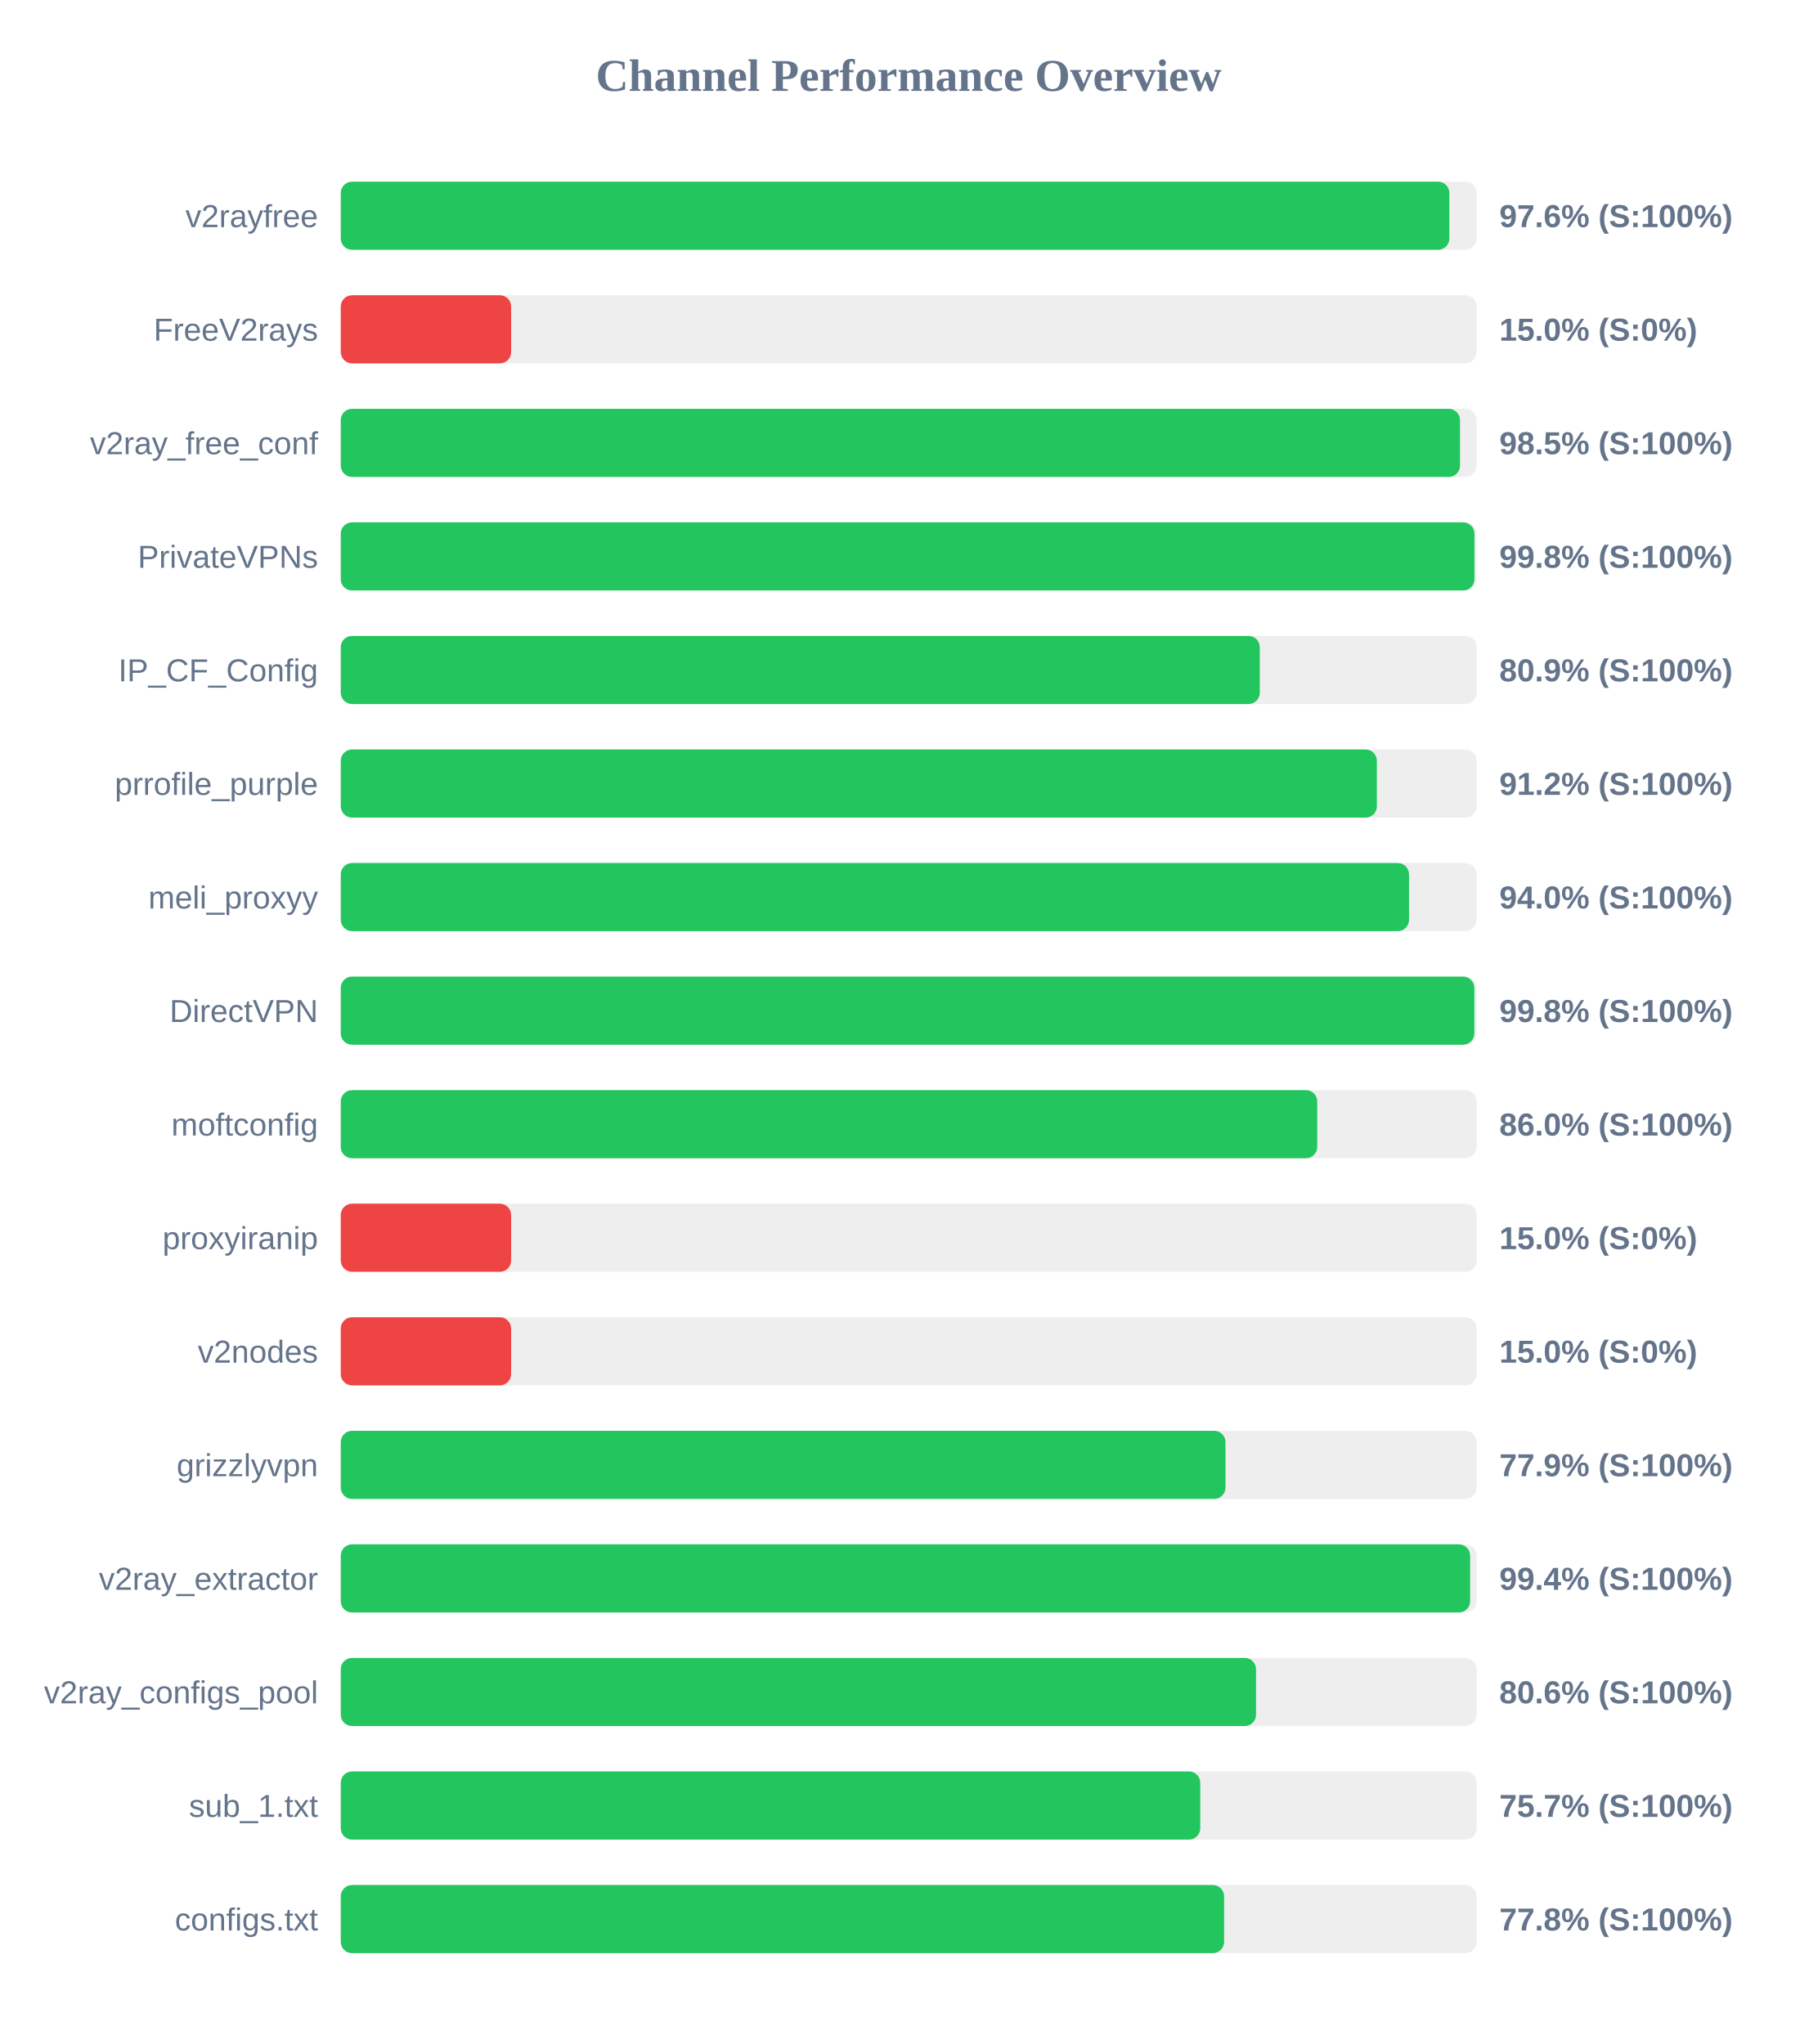
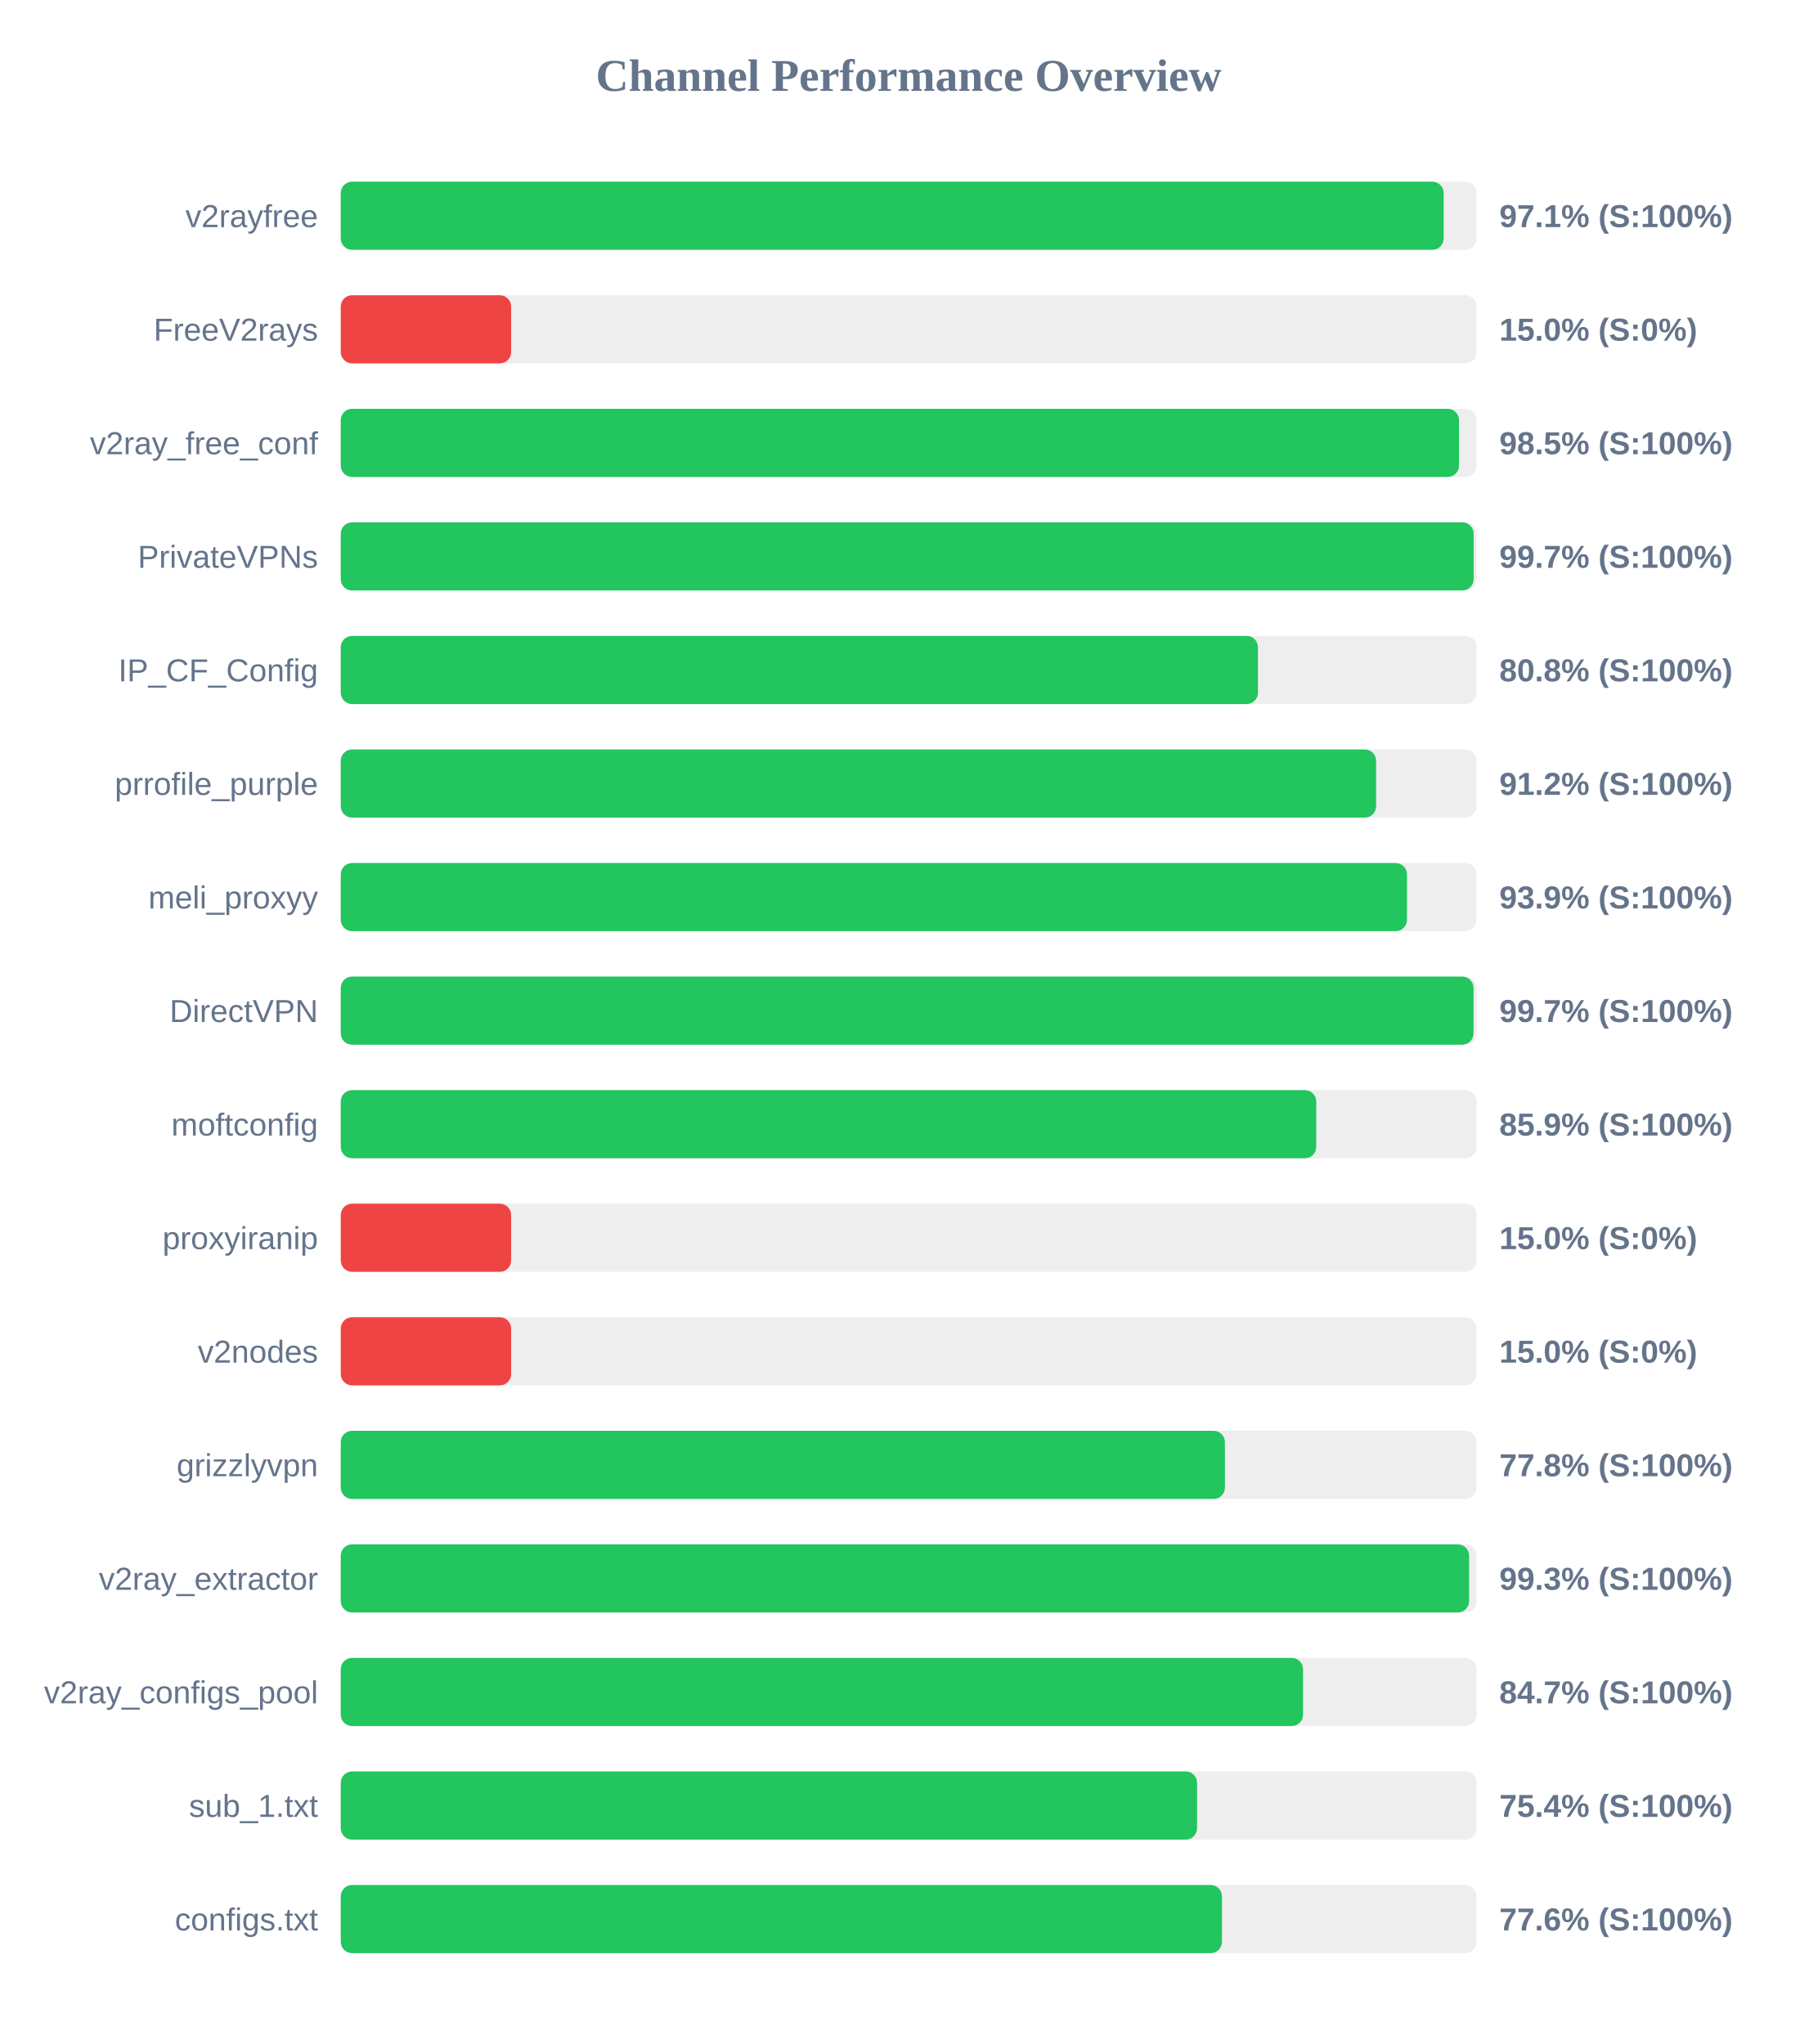
<svg xmlns="http://www.w3.org/2000/svg" width="800" height="900" version="1.1">
  <style>
        .row { font: 14px Arial; fill: #64748b; }
        .score { font: bold 14px Arial; fill: #64748b; }
    </style>
  <text x="400" y="40" text-anchor="middle" font-size="20px" font-weight="bold" fill="#64748b">Channel Performance Overview</text>
  <rect x="150" y="80" width="500" height="30" fill="#eee" rx="5" />
-   <rect x="150" y="80" width="488.0" height="30" fill="#22c55e" rx="5" />
+   <rect x="150" y="80" width="485.5" height="30" fill="#22c55e" rx="5" />
  <text x="140" y="100" text-anchor="end" class="row">v2rayfree</text>
-   <text x="660" y="100" text-anchor="start" class="score">97.6% (S:100%)</text>
+   <text x="660" y="100" text-anchor="start" class="score">97.1% (S:100%)</text>
  <rect x="150" y="130" width="500" height="30" fill="#eee" rx="5" />
  <rect x="150" y="130" width="75.0" height="30" fill="#ef4444" rx="5" />
  <text x="140" y="150" text-anchor="end" class="row">FreeV2rays</text>
  <text x="660" y="150" text-anchor="start" class="score">15.0% (S:0%)</text>
  <rect x="150" y="180" width="500" height="30" fill="#eee" rx="5" />
-   <rect x="150" y="180" width="492.7" height="30" fill="#22c55e" rx="5" />
+   <rect x="150" y="180" width="492.25" height="30" fill="#22c55e" rx="5" />
  <text x="140" y="200" text-anchor="end" class="row">v2ray_free_conf</text>
  <text x="660" y="200" text-anchor="start" class="score">98.5% (S:100%)</text>
  <rect x="150" y="230" width="500" height="30" fill="#eee" rx="5" />
-   <rect x="150" y="230" width="499.05" height="30" fill="#22c55e" rx="5" />
+   <rect x="150" y="230" width="498.7" height="30" fill="#22c55e" rx="5" />
  <text x="140" y="250" text-anchor="end" class="row">PrivateVPNs</text>
-   <text x="660" y="250" text-anchor="start" class="score">99.8% (S:100%)</text>
+   <text x="660" y="250" text-anchor="start" class="score">99.7% (S:100%)</text>
  <rect x="150" y="280" width="500" height="30" fill="#eee" rx="5" />
-   <rect x="150" y="280" width="404.55" height="30" fill="#22c55e" rx="5" />
+   <rect x="150" y="280" width="403.75" height="30" fill="#22c55e" rx="5" />
  <text x="140" y="300" text-anchor="end" class="row">IP_CF_Config</text>
-   <text x="660" y="300" text-anchor="start" class="score">80.9% (S:100%)</text>
+   <text x="660" y="300" text-anchor="start" class="score">80.8% (S:100%)</text>
  <rect x="150" y="330" width="500" height="30" fill="#eee" rx="5" />
-   <rect x="150" y="330" width="456.1" height="30" fill="#22c55e" rx="5" />
+   <rect x="150" y="330" width="455.75" height="30" fill="#22c55e" rx="5" />
  <text x="140" y="350" text-anchor="end" class="row">prrofile_purple</text>
  <text x="660" y="350" text-anchor="start" class="score">91.2% (S:100%)</text>
  <rect x="150" y="380" width="500" height="30" fill="#eee" rx="5" />
-   <rect x="150" y="380" width="470.25" height="30" fill="#22c55e" rx="5" />
+   <rect x="150" y="380" width="469.35" height="30" fill="#22c55e" rx="5" />
  <text x="140" y="400" text-anchor="end" class="row">meli_proxyy</text>
-   <text x="660" y="400" text-anchor="start" class="score">94.0% (S:100%)</text>
+   <text x="660" y="400" text-anchor="start" class="score">93.9% (S:100%)</text>
  <rect x="150" y="430" width="500" height="30" fill="#eee" rx="5" />
-   <rect x="150" y="430" width="499.0" height="30" fill="#22c55e" rx="5" />
+   <rect x="150" y="430" width="498.65" height="30" fill="#22c55e" rx="5" />
  <text x="140" y="450" text-anchor="end" class="row">DirectVPN</text>
-   <text x="660" y="450" text-anchor="start" class="score">99.8% (S:100%)</text>
+   <text x="660" y="450" text-anchor="start" class="score">99.7% (S:100%)</text>
  <rect x="150" y="480" width="500" height="30" fill="#eee" rx="5" />
-   <rect x="150" y="480" width="429.85" height="30" fill="#22c55e" rx="5" />
+   <rect x="150" y="480" width="429.4" height="30" fill="#22c55e" rx="5" />
  <text x="140" y="500" text-anchor="end" class="row">moftconfig</text>
-   <text x="660" y="500" text-anchor="start" class="score">86.0% (S:100%)</text>
+   <text x="660" y="500" text-anchor="start" class="score">85.9% (S:100%)</text>
  <rect x="150" y="530" width="500" height="30" fill="#eee" rx="5" />
  <rect x="150" y="530" width="75.0" height="30" fill="#ef4444" rx="5" />
  <text x="140" y="550" text-anchor="end" class="row">proxyiranip</text>
  <text x="660" y="550" text-anchor="start" class="score">15.0% (S:0%)</text>
  <rect x="150" y="580" width="500" height="30" fill="#eee" rx="5" />
  <rect x="150" y="580" width="75.0" height="30" fill="#ef4444" rx="5" />
  <text x="140" y="600" text-anchor="end" class="row">v2nodes</text>
  <text x="660" y="600" text-anchor="start" class="score">15.0% (S:0%)</text>
  <rect x="150" y="630" width="500" height="30" fill="#eee" rx="5" />
-   <rect x="150" y="630" width="389.45" height="30" fill="#22c55e" rx="5" />
+   <rect x="150" y="630" width="389.2" height="30" fill="#22c55e" rx="5" />
  <text x="140" y="650" text-anchor="end" class="row">grizzlyvpn</text>
-   <text x="660" y="650" text-anchor="start" class="score">77.9% (S:100%)</text>
+   <text x="660" y="650" text-anchor="start" class="score">77.8% (S:100%)</text>
  <rect x="150" y="680" width="500" height="30" fill="#eee" rx="5" />
-   <rect x="150" y="680" width="497.15" height="30" fill="#22c55e" rx="5" />
+   <rect x="150" y="680" width="496.7" height="30" fill="#22c55e" rx="5" />
  <text x="140" y="700" text-anchor="end" class="row">v2ray_extractor</text>
-   <text x="660" y="700" text-anchor="start" class="score">99.4% (S:100%)</text>
+   <text x="660" y="700" text-anchor="start" class="score">99.3% (S:100%)</text>
  <rect x="150" y="730" width="500" height="30" fill="#eee" rx="5" />
-   <rect x="150" y="730" width="402.9" height="30" fill="#22c55e" rx="5" />
+   <rect x="150" y="730" width="423.6" height="30" fill="#22c55e" rx="5" />
  <text x="140" y="750" text-anchor="end" class="row">v2ray_configs_pool</text>
-   <text x="660" y="750" text-anchor="start" class="score">80.6% (S:100%)</text>
+   <text x="660" y="750" text-anchor="start" class="score">84.7% (S:100%)</text>
  <rect x="150" y="780" width="500" height="30" fill="#eee" rx="5" />
-   <rect x="150" y="780" width="378.35" height="30" fill="#22c55e" rx="5" />
+   <rect x="150" y="780" width="376.95" height="30" fill="#22c55e" rx="5" />
  <text x="140" y="800" text-anchor="end" class="row">sub_1.txt</text>
-   <text x="660" y="800" text-anchor="start" class="score">75.7% (S:100%)</text>
+   <text x="660" y="800" text-anchor="start" class="score">75.4% (S:100%)</text>
  <rect x="150" y="830" width="500" height="30" fill="#eee" rx="5" />
-   <rect x="150" y="830" width="388.85" height="30" fill="#22c55e" rx="5" />
+   <rect x="150" y="830" width="387.9" height="30" fill="#22c55e" rx="5" />
  <text x="140" y="850" text-anchor="end" class="row">configs.txt</text>
-   <text x="660" y="850" text-anchor="start" class="score">77.8% (S:100%)</text>
+   <text x="660" y="850" text-anchor="start" class="score">77.6% (S:100%)</text>
</svg>
